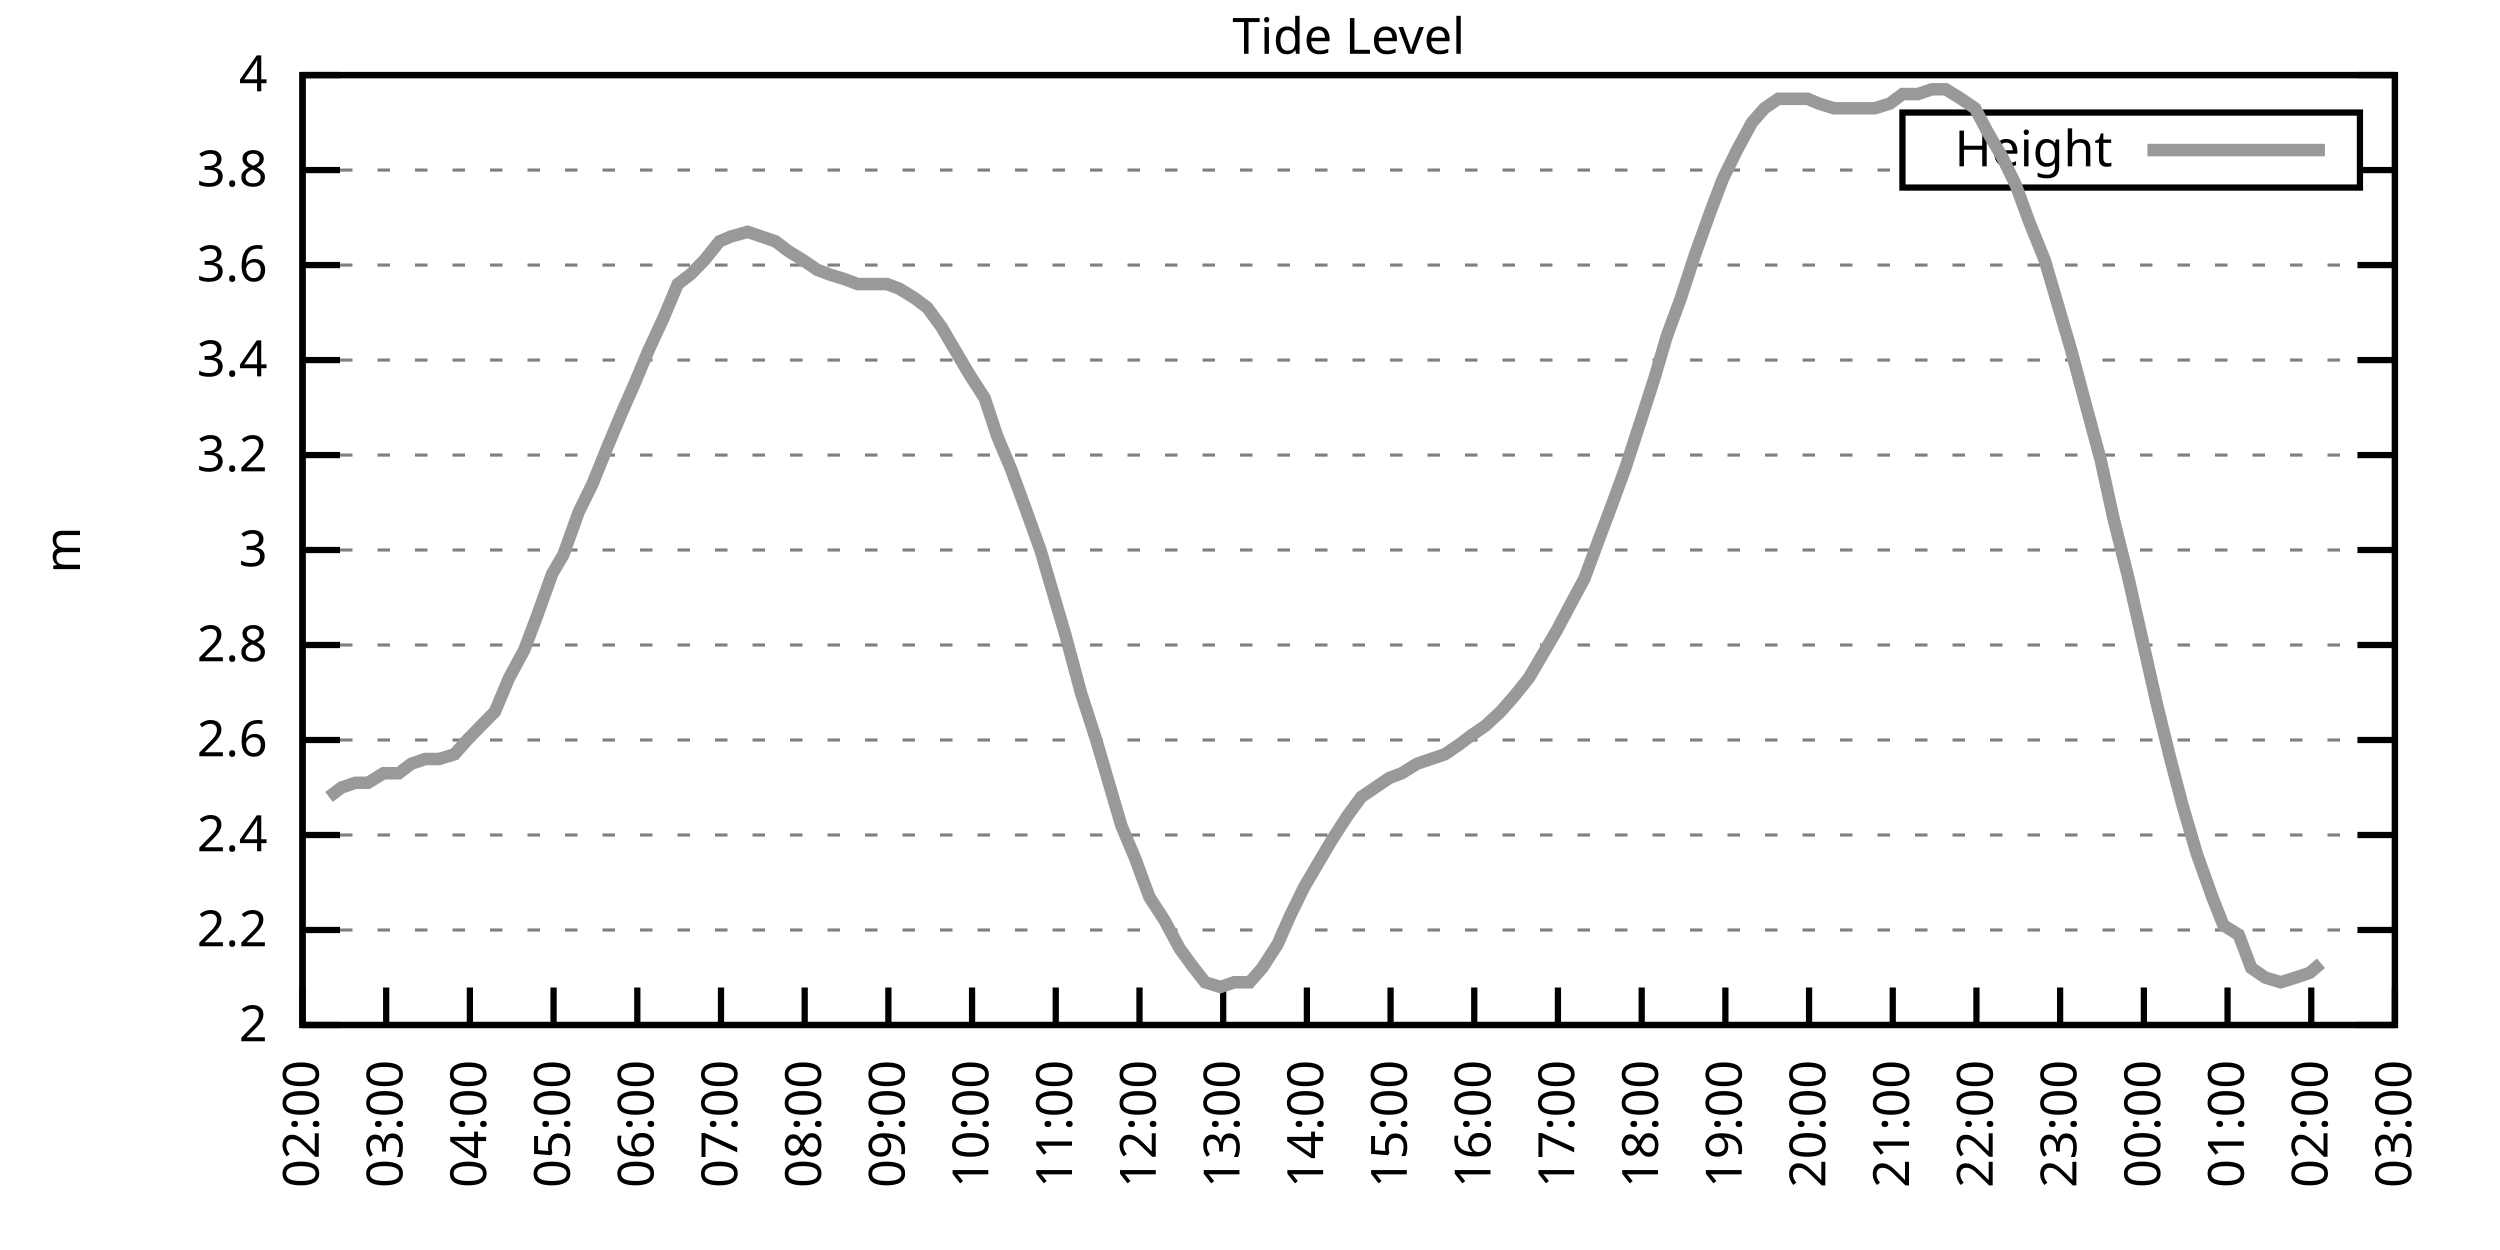
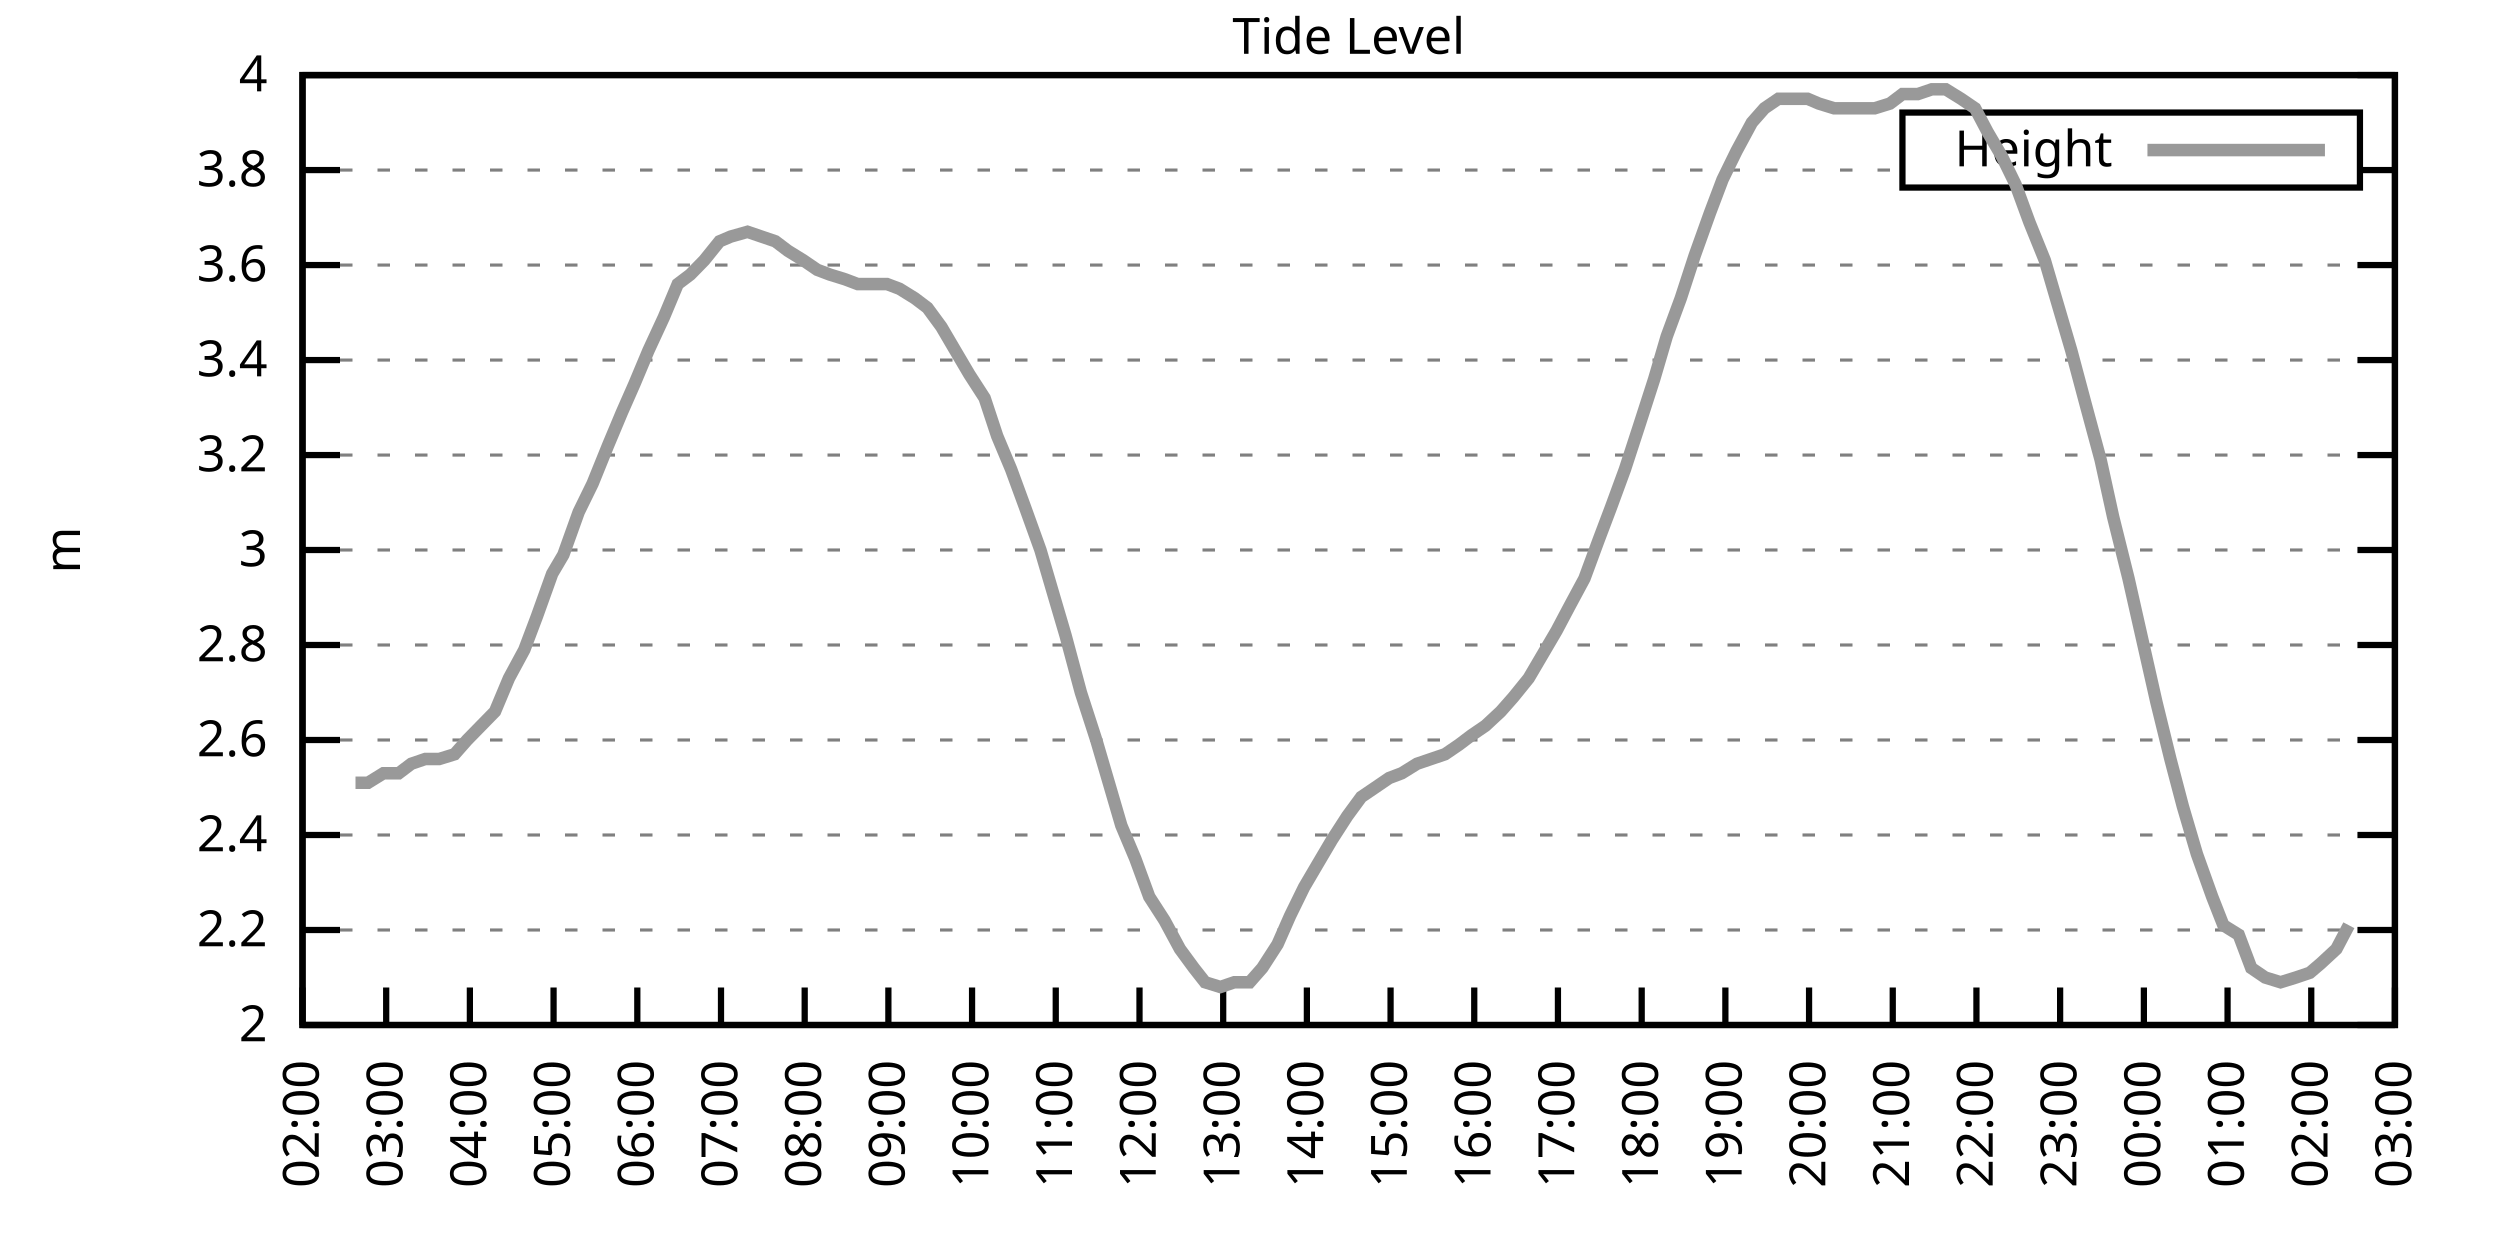
<svg xmlns="http://www.w3.org/2000/svg" xmlns:xlink="http://www.w3.org/1999/xlink" width="400" height="200" viewBox="0 0 400 200">
  <g id="gnuplot_canvas">
    <rect x="0" y="0" width="400" height="200" fill="none" />
    <defs>
      <circle id="gpDot" r="0.5" stroke-width="0.5" stroke="currentColor" />
      <path id="gpPt0" stroke-width="0.333" stroke="currentColor" d="M-1,0 h2 M0,-1 v2" />
      <path id="gpPt1" stroke-width="0.333" stroke="currentColor" d="M-1,-1 L1,1 M1,-1 L-1,1" />
      <path id="gpPt2" stroke-width="0.333" stroke="currentColor" d="M-1,0 L1,0 M0,-1 L0,1 M-1,-1 L1,1 M-1,1 L1,-1" />
      <rect id="gpPt3" stroke-width="0.333" stroke="currentColor" x="-1" y="-1" width="2" height="2" />
      <rect id="gpPt4" stroke-width="0.333" stroke="currentColor" fill="currentColor" x="-1" y="-1" width="2" height="2" />
      <circle id="gpPt5" stroke-width="0.333" stroke="currentColor" cx="0" cy="0" r="1" />
      <use xlink:href="#gpPt5" id="gpPt6" fill="currentColor" stroke="none" />
      <path id="gpPt7" stroke-width="0.333" stroke="currentColor" d="M0,-1.33 L-1.33,0.67 L1.33,0.67 z" />
      <use xlink:href="#gpPt7" id="gpPt8" fill="currentColor" stroke="none" />
      <use xlink:href="#gpPt7" id="gpPt9" stroke="currentColor" transform="rotate(180)" />
      <use xlink:href="#gpPt9" id="gpPt10" fill="currentColor" stroke="none" />
      <use xlink:href="#gpPt3" id="gpPt11" stroke="currentColor" transform="rotate(45)" />
      <use xlink:href="#gpPt11" id="gpPt12" fill="currentColor" stroke="none" />
      <path id="gpPt13" stroke-width="0.333" stroke="currentColor" d="M0,1.330 L1.265,0.411 L0.782,-1.067 L-0.782,-1.076 L-1.265,0.411 z" />
      <use xlink:href="#gpPt13" id="gpPt14" fill="currentColor" stroke="none" />
      <filter id="textbox" filterUnits="objectBoundingBox" x="0" y="0" height="1" width="1">
        <feFlood flood-color="white" flood-opacity="1" result="bgnd" />
        <feComposite in="SourceGraphic" in2="bgnd" operator="atop" />
      </filter>
      <filter id="greybox" filterUnits="objectBoundingBox" x="0" y="0" height="1" width="1">
        <feFlood flood-color="lightgrey" flood-opacity="1" result="grey" />
        <feComposite in="SourceGraphic" in2="grey" operator="atop" />
      </filter>
    </defs>
    <g fill="none" color="white" stroke="currentColor" stroke-width="1.00" stroke-linecap="butt" stroke-linejoin="miter">
</g>
    <g fill="none" color="black" stroke="currentColor" stroke-width="1.00" stroke-linecap="butt" stroke-linejoin="miter">
      <g stroke="none" shape-rendering="crispEdges">
        <polygon fill="rgb(255, 255, 255)" points="48.40,164.00 383.18,164.00 383.18,12.02 48.40,12.02 " />
      </g>
    </g>
    <g fill="none" color="black" stroke="currentColor" stroke-width="1.00" stroke-linecap="butt" stroke-linejoin="miter">
</g>
    <g fill="none" color="black" stroke="black" stroke-width="0.50" stroke-linecap="butt" stroke-linejoin="miter">
</g>
    <g fill="none" color="gray" stroke="currentColor" stroke-width="0.50" stroke-linecap="butt" stroke-linejoin="miter">
      <path stroke="gray" stroke-dasharray="2,4" class="gridline" d="M48.40,164.00 L383.19,164.00  " />
    </g>
    <g fill="none" color="gray" stroke="gray" stroke-width="1.00" stroke-linecap="butt" stroke-linejoin="miter">
</g>
    <g fill="none" color="black" stroke="currentColor" stroke-width="1.00" stroke-linecap="butt" stroke-linejoin="miter">
      <path stroke="black" d="M48.40,164.00 L54.40,164.00 M383.19,164.00 L377.19,164.00  " />
      <g transform="translate(42.80,166.60)" stroke="none" fill="black" font-family="Sans" font-size="8.00" text-anchor="end">
        <text>
          <tspan font-family="Sans"> 2</tspan>
        </text>
      </g>
    </g>
    <g fill="none" color="black" stroke="currentColor" stroke-width="1.00" stroke-linecap="butt" stroke-linejoin="miter">
</g>
    <g fill="none" color="black" stroke="black" stroke-width="0.50" stroke-linecap="butt" stroke-linejoin="miter">
</g>
    <g fill="none" color="gray" stroke="currentColor" stroke-width="0.50" stroke-linecap="butt" stroke-linejoin="miter">
      <path stroke="gray" stroke-dasharray="2,4" class="gridline" d="M48.40,148.80 L383.19,148.80  " />
    </g>
    <g fill="none" color="gray" stroke="gray" stroke-width="1.00" stroke-linecap="butt" stroke-linejoin="miter">
</g>
    <g fill="none" color="black" stroke="currentColor" stroke-width="1.00" stroke-linecap="butt" stroke-linejoin="miter">
      <path stroke="black" d="M48.40,148.80 L54.40,148.80 M383.19,148.80 L377.19,148.80  " />
      <g transform="translate(42.80,151.40)" stroke="none" fill="black" font-family="Sans" font-size="8.00" text-anchor="end">
        <text>
          <tspan font-family="Sans"> 2.2</tspan>
        </text>
      </g>
    </g>
    <g fill="none" color="black" stroke="currentColor" stroke-width="1.00" stroke-linecap="butt" stroke-linejoin="miter">
</g>
    <g fill="none" color="black" stroke="black" stroke-width="0.50" stroke-linecap="butt" stroke-linejoin="miter">
</g>
    <g fill="none" color="gray" stroke="currentColor" stroke-width="0.50" stroke-linecap="butt" stroke-linejoin="miter">
      <path stroke="gray" stroke-dasharray="2,4" class="gridline" d="M48.40,133.60 L383.19,133.60  " />
    </g>
    <g fill="none" color="gray" stroke="gray" stroke-width="1.00" stroke-linecap="butt" stroke-linejoin="miter">
</g>
    <g fill="none" color="black" stroke="currentColor" stroke-width="1.00" stroke-linecap="butt" stroke-linejoin="miter">
      <path stroke="black" d="M48.40,133.60 L54.40,133.60 M383.19,133.60 L377.19,133.60  " />
      <g transform="translate(42.80,136.20)" stroke="none" fill="black" font-family="Sans" font-size="8.00" text-anchor="end">
        <text>
          <tspan font-family="Sans"> 2.4</tspan>
        </text>
      </g>
    </g>
    <g fill="none" color="black" stroke="currentColor" stroke-width="1.00" stroke-linecap="butt" stroke-linejoin="miter">
</g>
    <g fill="none" color="black" stroke="black" stroke-width="0.50" stroke-linecap="butt" stroke-linejoin="miter">
</g>
    <g fill="none" color="gray" stroke="currentColor" stroke-width="0.50" stroke-linecap="butt" stroke-linejoin="miter">
      <path stroke="gray" stroke-dasharray="2,4" class="gridline" d="M48.40,118.40 L383.19,118.40  " />
    </g>
    <g fill="none" color="gray" stroke="gray" stroke-width="1.00" stroke-linecap="butt" stroke-linejoin="miter">
</g>
    <g fill="none" color="black" stroke="currentColor" stroke-width="1.00" stroke-linecap="butt" stroke-linejoin="miter">
      <path stroke="black" d="M48.40,118.40 L54.40,118.40 M383.19,118.40 L377.19,118.40  " />
      <g transform="translate(42.80,121.00)" stroke="none" fill="black" font-family="Sans" font-size="8.00" text-anchor="end">
        <text>
          <tspan font-family="Sans"> 2.6</tspan>
        </text>
      </g>
    </g>
    <g fill="none" color="black" stroke="currentColor" stroke-width="1.00" stroke-linecap="butt" stroke-linejoin="miter">
</g>
    <g fill="none" color="black" stroke="black" stroke-width="0.50" stroke-linecap="butt" stroke-linejoin="miter">
</g>
    <g fill="none" color="gray" stroke="currentColor" stroke-width="0.50" stroke-linecap="butt" stroke-linejoin="miter">
      <path stroke="gray" stroke-dasharray="2,4" class="gridline" d="M48.40,103.20 L383.19,103.20  " />
    </g>
    <g fill="none" color="gray" stroke="gray" stroke-width="1.00" stroke-linecap="butt" stroke-linejoin="miter">
</g>
    <g fill="none" color="black" stroke="currentColor" stroke-width="1.00" stroke-linecap="butt" stroke-linejoin="miter">
      <path stroke="black" d="M48.40,103.20 L54.40,103.20 M383.19,103.20 L377.19,103.20  " />
      <g transform="translate(42.80,105.80)" stroke="none" fill="black" font-family="Sans" font-size="8.00" text-anchor="end">
        <text>
          <tspan font-family="Sans"> 2.8</tspan>
        </text>
      </g>
    </g>
    <g fill="none" color="black" stroke="currentColor" stroke-width="1.00" stroke-linecap="butt" stroke-linejoin="miter">
</g>
    <g fill="none" color="black" stroke="black" stroke-width="0.50" stroke-linecap="butt" stroke-linejoin="miter">
</g>
    <g fill="none" color="gray" stroke="currentColor" stroke-width="0.50" stroke-linecap="butt" stroke-linejoin="miter">
      <path stroke="gray" stroke-dasharray="2,4" class="gridline" d="M48.40,88.00 L383.19,88.00  " />
    </g>
    <g fill="none" color="gray" stroke="gray" stroke-width="1.00" stroke-linecap="butt" stroke-linejoin="miter">
</g>
    <g fill="none" color="black" stroke="currentColor" stroke-width="1.00" stroke-linecap="butt" stroke-linejoin="miter">
      <path stroke="black" d="M48.40,88.00 L54.40,88.00 M383.19,88.00 L377.19,88.00  " />
      <g transform="translate(42.80,90.60)" stroke="none" fill="black" font-family="Sans" font-size="8.00" text-anchor="end">
        <text>
          <tspan font-family="Sans"> 3</tspan>
        </text>
      </g>
    </g>
    <g fill="none" color="black" stroke="currentColor" stroke-width="1.00" stroke-linecap="butt" stroke-linejoin="miter">
</g>
    <g fill="none" color="black" stroke="black" stroke-width="0.50" stroke-linecap="butt" stroke-linejoin="miter">
</g>
    <g fill="none" color="gray" stroke="currentColor" stroke-width="0.50" stroke-linecap="butt" stroke-linejoin="miter">
      <path stroke="gray" stroke-dasharray="2,4" class="gridline" d="M48.40,72.81 L383.19,72.81  " />
    </g>
    <g fill="none" color="gray" stroke="gray" stroke-width="1.00" stroke-linecap="butt" stroke-linejoin="miter">
</g>
    <g fill="none" color="black" stroke="currentColor" stroke-width="1.00" stroke-linecap="butt" stroke-linejoin="miter">
      <path stroke="black" d="M48.40,72.81 L54.40,72.81 M383.19,72.81 L377.19,72.81  " />
      <g transform="translate(42.80,75.41)" stroke="none" fill="black" font-family="Sans" font-size="8.00" text-anchor="end">
        <text>
          <tspan font-family="Sans"> 3.2</tspan>
        </text>
      </g>
    </g>
    <g fill="none" color="black" stroke="currentColor" stroke-width="1.00" stroke-linecap="butt" stroke-linejoin="miter">
</g>
    <g fill="none" color="black" stroke="black" stroke-width="0.50" stroke-linecap="butt" stroke-linejoin="miter">
</g>
    <g fill="none" color="gray" stroke="currentColor" stroke-width="0.50" stroke-linecap="butt" stroke-linejoin="miter">
      <path stroke="gray" stroke-dasharray="2,4" class="gridline" d="M48.40,57.61 L383.19,57.61  " />
    </g>
    <g fill="none" color="gray" stroke="gray" stroke-width="1.00" stroke-linecap="butt" stroke-linejoin="miter">
</g>
    <g fill="none" color="black" stroke="currentColor" stroke-width="1.00" stroke-linecap="butt" stroke-linejoin="miter">
      <path stroke="black" d="M48.40,57.61 L54.40,57.61 M383.19,57.61 L377.19,57.61  " />
      <g transform="translate(42.80,60.21)" stroke="none" fill="black" font-family="Sans" font-size="8.00" text-anchor="end">
        <text>
          <tspan font-family="Sans"> 3.4</tspan>
        </text>
      </g>
    </g>
    <g fill="none" color="black" stroke="currentColor" stroke-width="1.00" stroke-linecap="butt" stroke-linejoin="miter">
</g>
    <g fill="none" color="black" stroke="black" stroke-width="0.50" stroke-linecap="butt" stroke-linejoin="miter">
</g>
    <g fill="none" color="gray" stroke="currentColor" stroke-width="0.50" stroke-linecap="butt" stroke-linejoin="miter">
      <path stroke="gray" stroke-dasharray="2,4" class="gridline" d="M48.40,42.41 L383.19,42.41  " />
    </g>
    <g fill="none" color="gray" stroke="gray" stroke-width="1.00" stroke-linecap="butt" stroke-linejoin="miter">
</g>
    <g fill="none" color="black" stroke="currentColor" stroke-width="1.00" stroke-linecap="butt" stroke-linejoin="miter">
      <path stroke="black" d="M48.40,42.41 L54.40,42.41 M383.19,42.41 L377.19,42.41  " />
      <g transform="translate(42.80,45.01)" stroke="none" fill="black" font-family="Sans" font-size="8.00" text-anchor="end">
        <text>
          <tspan font-family="Sans"> 3.6</tspan>
        </text>
      </g>
    </g>
    <g fill="none" color="black" stroke="currentColor" stroke-width="1.00" stroke-linecap="butt" stroke-linejoin="miter">
</g>
    <g fill="none" color="black" stroke="black" stroke-width="0.50" stroke-linecap="butt" stroke-linejoin="miter">
</g>
    <g fill="none" color="gray" stroke="currentColor" stroke-width="0.50" stroke-linecap="butt" stroke-linejoin="miter">
      <path stroke="gray" stroke-dasharray="2,4" class="gridline" d="M48.40,27.21 L304.39,27.21 M377.59,27.21 L383.19,27.21  " />
    </g>
    <g fill="none" color="gray" stroke="gray" stroke-width="1.00" stroke-linecap="butt" stroke-linejoin="miter">
</g>
    <g fill="none" color="black" stroke="currentColor" stroke-width="1.00" stroke-linecap="butt" stroke-linejoin="miter">
      <path stroke="black" d="M48.40,27.21 L54.40,27.21 M383.19,27.21 L377.19,27.21  " />
      <g transform="translate(42.80,29.81)" stroke="none" fill="black" font-family="Sans" font-size="8.00" text-anchor="end">
        <text>
          <tspan font-family="Sans"> 3.8</tspan>
        </text>
      </g>
    </g>
    <g fill="none" color="black" stroke="currentColor" stroke-width="1.00" stroke-linecap="butt" stroke-linejoin="miter">
</g>
    <g fill="none" color="black" stroke="black" stroke-width="0.50" stroke-linecap="butt" stroke-linejoin="miter">
</g>
    <g fill="none" color="gray" stroke="currentColor" stroke-width="0.50" stroke-linecap="butt" stroke-linejoin="miter">
      <path stroke="gray" stroke-dasharray="2,4" class="gridline" d="M48.40,12.01 L383.19,12.01  " />
    </g>
    <g fill="none" color="gray" stroke="gray" stroke-width="1.00" stroke-linecap="butt" stroke-linejoin="miter">
</g>
    <g fill="none" color="black" stroke="currentColor" stroke-width="1.00" stroke-linecap="butt" stroke-linejoin="miter">
      <path stroke="black" d="M48.40,12.01 L54.40,12.01 M383.19,12.01 L377.19,12.01  " />
      <g transform="translate(42.80,14.61)" stroke="none" fill="black" font-family="Sans" font-size="8.00" text-anchor="end">
        <text>
          <tspan font-family="Sans"> 4</tspan>
        </text>
      </g>
    </g>
    <g fill="none" color="black" stroke="currentColor" stroke-width="1.00" stroke-linecap="butt" stroke-linejoin="miter">
      <path stroke="black" d="M48.40,164.00 L48.40,158.00  " />
      <g transform="translate(51.00,169.60) rotate(270.00)" stroke="none" fill="black" font-family="Sans" font-size="8.00" text-anchor="end">
        <text>
          <tspan font-family="Sans">02:00</tspan>
        </text>
      </g>
    </g>
    <g fill="none" color="black" stroke="currentColor" stroke-width="1.00" stroke-linecap="butt" stroke-linejoin="miter">
      <path stroke="black" d="M61.79,164.00 L61.79,158.00  " />
      <g transform="translate(64.39,169.60) rotate(270.00)" stroke="none" fill="black" font-family="Sans" font-size="8.00" text-anchor="end">
        <text>
          <tspan font-family="Sans">03:00</tspan>
        </text>
      </g>
    </g>
    <g fill="none" color="black" stroke="currentColor" stroke-width="1.00" stroke-linecap="butt" stroke-linejoin="miter">
      <path stroke="black" d="M75.18,164.00 L75.18,158.00  " />
      <g transform="translate(77.78,169.60) rotate(270.00)" stroke="none" fill="black" font-family="Sans" font-size="8.00" text-anchor="end">
        <text>
          <tspan font-family="Sans">04:00</tspan>
        </text>
      </g>
    </g>
    <g fill="none" color="black" stroke="currentColor" stroke-width="1.00" stroke-linecap="butt" stroke-linejoin="miter">
      <path stroke="black" d="M88.57,164.00 L88.57,158.00  " />
      <g transform="translate(91.17,169.60) rotate(270.00)" stroke="none" fill="black" font-family="Sans" font-size="8.00" text-anchor="end">
        <text>
          <tspan font-family="Sans">05:00</tspan>
        </text>
      </g>
    </g>
    <g fill="none" color="black" stroke="currentColor" stroke-width="1.00" stroke-linecap="butt" stroke-linejoin="miter">
      <path stroke="black" d="M101.97,164.00 L101.97,158.00  " />
      <g transform="translate(104.57,169.60) rotate(270.00)" stroke="none" fill="black" font-family="Sans" font-size="8.00" text-anchor="end">
        <text>
          <tspan font-family="Sans">06:00</tspan>
        </text>
      </g>
    </g>
    <g fill="none" color="black" stroke="currentColor" stroke-width="1.00" stroke-linecap="butt" stroke-linejoin="miter">
      <path stroke="black" d="M115.36,164.00 L115.36,158.00  " />
      <g transform="translate(117.96,169.60) rotate(270.00)" stroke="none" fill="black" font-family="Sans" font-size="8.00" text-anchor="end">
        <text>
          <tspan font-family="Sans">07:00</tspan>
        </text>
      </g>
    </g>
    <g fill="none" color="black" stroke="currentColor" stroke-width="1.00" stroke-linecap="butt" stroke-linejoin="miter">
      <path stroke="black" d="M128.75,164.00 L128.75,158.00  " />
      <g transform="translate(131.35,169.60) rotate(270.00)" stroke="none" fill="black" font-family="Sans" font-size="8.00" text-anchor="end">
        <text>
          <tspan font-family="Sans">08:00</tspan>
        </text>
      </g>
    </g>
    <g fill="none" color="black" stroke="currentColor" stroke-width="1.00" stroke-linecap="butt" stroke-linejoin="miter">
      <path stroke="black" d="M142.14,164.00 L142.14,158.00  " />
      <g transform="translate(144.74,169.60) rotate(270.00)" stroke="none" fill="black" font-family="Sans" font-size="8.00" text-anchor="end">
        <text>
          <tspan font-family="Sans">09:00</tspan>
        </text>
      </g>
    </g>
    <g fill="none" color="black" stroke="currentColor" stroke-width="1.00" stroke-linecap="butt" stroke-linejoin="miter">
      <path stroke="black" d="M155.53,164.00 L155.53,158.00  " />
      <g transform="translate(158.13,169.60) rotate(270.00)" stroke="none" fill="black" font-family="Sans" font-size="8.00" text-anchor="end">
        <text>
          <tspan font-family="Sans">10:00</tspan>
        </text>
      </g>
    </g>
    <g fill="none" color="black" stroke="currentColor" stroke-width="1.00" stroke-linecap="butt" stroke-linejoin="miter">
      <path stroke="black" d="M168.92,164.00 L168.92,158.00  " />
      <g transform="translate(171.52,169.60) rotate(270.00)" stroke="none" fill="black" font-family="Sans" font-size="8.00" text-anchor="end">
        <text>
          <tspan font-family="Sans">11:00</tspan>
        </text>
      </g>
    </g>
    <g fill="none" color="black" stroke="currentColor" stroke-width="1.00" stroke-linecap="butt" stroke-linejoin="miter">
      <path stroke="black" d="M182.32,164.00 L182.32,158.00  " />
      <g transform="translate(184.92,169.60) rotate(270.00)" stroke="none" fill="black" font-family="Sans" font-size="8.00" text-anchor="end">
        <text>
          <tspan font-family="Sans">12:00</tspan>
        </text>
      </g>
    </g>
    <g fill="none" color="black" stroke="currentColor" stroke-width="1.00" stroke-linecap="butt" stroke-linejoin="miter">
      <path stroke="black" d="M195.71,164.00 L195.71,158.00  " />
      <g transform="translate(198.31,169.60) rotate(270.00)" stroke="none" fill="black" font-family="Sans" font-size="8.00" text-anchor="end">
        <text>
          <tspan font-family="Sans">13:00</tspan>
        </text>
      </g>
    </g>
    <g fill="none" color="black" stroke="currentColor" stroke-width="1.00" stroke-linecap="butt" stroke-linejoin="miter">
      <path stroke="black" d="M209.10,164.00 L209.10,158.00  " />
      <g transform="translate(211.70,169.60) rotate(270.00)" stroke="none" fill="black" font-family="Sans" font-size="8.00" text-anchor="end">
        <text>
          <tspan font-family="Sans">14:00</tspan>
        </text>
      </g>
    </g>
    <g fill="none" color="black" stroke="currentColor" stroke-width="1.00" stroke-linecap="butt" stroke-linejoin="miter">
      <path stroke="black" d="M222.49,164.00 L222.49,158.00  " />
      <g transform="translate(225.09,169.60) rotate(270.00)" stroke="none" fill="black" font-family="Sans" font-size="8.00" text-anchor="end">
        <text>
          <tspan font-family="Sans">15:00</tspan>
        </text>
      </g>
    </g>
    <g fill="none" color="black" stroke="currentColor" stroke-width="1.00" stroke-linecap="butt" stroke-linejoin="miter">
      <path stroke="black" d="M235.88,164.00 L235.88,158.00  " />
      <g transform="translate(238.48,169.60) rotate(270.00)" stroke="none" fill="black" font-family="Sans" font-size="8.00" text-anchor="end">
        <text>
          <tspan font-family="Sans">16:00</tspan>
        </text>
      </g>
    </g>
    <g fill="none" color="black" stroke="currentColor" stroke-width="1.00" stroke-linecap="butt" stroke-linejoin="miter">
      <path stroke="black" d="M249.27,164.00 L249.27,158.00  " />
      <g transform="translate(251.87,169.60) rotate(270.00)" stroke="none" fill="black" font-family="Sans" font-size="8.00" text-anchor="end">
        <text>
          <tspan font-family="Sans">17:00</tspan>
        </text>
      </g>
    </g>
    <g fill="none" color="black" stroke="currentColor" stroke-width="1.00" stroke-linecap="butt" stroke-linejoin="miter">
      <path stroke="black" d="M262.67,164.00 L262.67,158.00  " />
      <g transform="translate(265.27,169.60) rotate(270.00)" stroke="none" fill="black" font-family="Sans" font-size="8.00" text-anchor="end">
        <text>
          <tspan font-family="Sans">18:00</tspan>
        </text>
      </g>
    </g>
    <g fill="none" color="black" stroke="currentColor" stroke-width="1.00" stroke-linecap="butt" stroke-linejoin="miter">
      <path stroke="black" d="M276.06,164.00 L276.06,158.00  " />
      <g transform="translate(278.66,169.60) rotate(270.00)" stroke="none" fill="black" font-family="Sans" font-size="8.00" text-anchor="end">
        <text>
          <tspan font-family="Sans">19:00</tspan>
        </text>
      </g>
    </g>
    <g fill="none" color="black" stroke="currentColor" stroke-width="1.00" stroke-linecap="butt" stroke-linejoin="miter">
      <path stroke="black" d="M289.45,164.00 L289.45,158.00  " />
      <g transform="translate(292.05,169.60) rotate(270.00)" stroke="none" fill="black" font-family="Sans" font-size="8.00" text-anchor="end">
        <text>
          <tspan font-family="Sans">20:00</tspan>
        </text>
      </g>
    </g>
    <g fill="none" color="black" stroke="currentColor" stroke-width="1.00" stroke-linecap="butt" stroke-linejoin="miter">
      <path stroke="black" d="M302.84,164.00 L302.84,158.00  " />
      <g transform="translate(305.44,169.60) rotate(270.00)" stroke="none" fill="black" font-family="Sans" font-size="8.00" text-anchor="end">
        <text>
          <tspan font-family="Sans">21:00</tspan>
        </text>
      </g>
    </g>
    <g fill="none" color="black" stroke="currentColor" stroke-width="1.00" stroke-linecap="butt" stroke-linejoin="miter">
      <path stroke="black" d="M316.23,164.00 L316.23,158.00  " />
      <g transform="translate(318.83,169.60) rotate(270.00)" stroke="none" fill="black" font-family="Sans" font-size="8.00" text-anchor="end">
        <text>
          <tspan font-family="Sans">22:00</tspan>
        </text>
      </g>
    </g>
    <g fill="none" color="black" stroke="currentColor" stroke-width="1.00" stroke-linecap="butt" stroke-linejoin="miter">
      <path stroke="black" d="M329.62,164.00 L329.62,158.00  " />
      <g transform="translate(332.22,169.60) rotate(270.00)" stroke="none" fill="black" font-family="Sans" font-size="8.00" text-anchor="end">
        <text>
          <tspan font-family="Sans">23:00</tspan>
        </text>
      </g>
    </g>
    <g fill="none" color="black" stroke="currentColor" stroke-width="1.00" stroke-linecap="butt" stroke-linejoin="miter">
      <path stroke="black" d="M343.02,164.00 L343.02,158.00  " />
      <g transform="translate(345.62,169.60) rotate(270.00)" stroke="none" fill="black" font-family="Sans" font-size="8.00" text-anchor="end">
        <text>
          <tspan font-family="Sans">00:00</tspan>
        </text>
      </g>
    </g>
    <g fill="none" color="black" stroke="currentColor" stroke-width="1.00" stroke-linecap="butt" stroke-linejoin="miter">
      <path stroke="black" d="M356.41,164.00 L356.41,158.00  " />
      <g transform="translate(359.01,169.60) rotate(270.00)" stroke="none" fill="black" font-family="Sans" font-size="8.00" text-anchor="end">
        <text>
          <tspan font-family="Sans">01:00</tspan>
        </text>
      </g>
    </g>
    <g fill="none" color="black" stroke="currentColor" stroke-width="1.00" stroke-linecap="butt" stroke-linejoin="miter">
      <path stroke="black" d="M369.80,164.00 L369.80,158.00  " />
      <g transform="translate(372.40,169.60) rotate(270.00)" stroke="none" fill="black" font-family="Sans" font-size="8.00" text-anchor="end">
        <text>
          <tspan font-family="Sans">02:00</tspan>
        </text>
      </g>
    </g>
    <g fill="none" color="black" stroke="currentColor" stroke-width="1.00" stroke-linecap="butt" stroke-linejoin="miter">
      <path stroke="black" d="M383.19,164.00 L383.19,158.00  " />
      <g transform="translate(385.79,169.60) rotate(270.00)" stroke="none" fill="black" font-family="Sans" font-size="8.00" text-anchor="end">
        <text>
          <tspan font-family="Sans">03:00</tspan>
        </text>
      </g>
    </g>
    <g fill="none" color="black" stroke="currentColor" stroke-width="1.00" stroke-linecap="butt" stroke-linejoin="miter">
</g>
    <g fill="none" color="black" stroke="currentColor" stroke-width="1.00" stroke-linecap="butt" stroke-linejoin="miter">
      <path stroke="black" d="M48.40,12.01 L48.40,164.00 L383.19,164.00 L383.19,12.01 L48.40,12.01 Z  " />
    </g>
    <g fill="none" color="black" stroke="currentColor" stroke-width="1.00" stroke-linecap="butt" stroke-linejoin="miter">
</g>
    <g fill="none" color="black" stroke="currentColor" stroke-width="1.00" stroke-linecap="butt" stroke-linejoin="miter">
      <path stroke="black" d="M304.39,30.01 L304.39,18.01 L377.59,18.01 L377.59,30.01 L304.39,30.01 Z  " />
    </g>
    <g id="Tide_level_plot_1">
      <g fill="none" color="white" stroke="black" stroke-width="2.00" stroke-linecap="butt" stroke-linejoin="miter">
</g>
      <g fill="none" color="black" stroke="currentColor" stroke-width="2.00" stroke-linecap="butt" stroke-linejoin="miter">
        <g transform="translate(337.99,26.61)" stroke="none" fill="black" font-family="Sans" font-size="8.00" text-anchor="end">
          <text>
            <tspan font-family="Sans">Height</tspan>
          </text>
        </g>
      </g>
      <g fill="none" color="black" stroke="currentColor" stroke-width="2.00" stroke-linecap="butt" stroke-linejoin="miter">
-         <path stroke="rgb(153, 153, 153)" d="M343.59,24.01 L371.99,24.01 M52.64,127.52 L54.65,126.00 L56.88,125.24 L58.89,125.24 L61.35,123.72 L63.80,123.72   L65.81,122.20 L68.04,121.44 L70.27,121.44 L72.73,120.68 L74.74,118.40 L76.97,116.12 L79.20,113.84 L81.43,108.52   L83.89,103.96 L85.90,98.64 L88.35,91.80 L90.14,88.76 L92.59,81.93 L94.82,77.37 L97.28,71.29 L99.51,65.97   L101.52,61.41 L103.75,56.09 L106.21,50.77 L108.44,45.45 L110.45,43.93 L112.68,41.65 L115.13,38.61 L116.92,37.85   L119.60,37.09 L121.83,37.85 L124.06,38.61 L126.07,40.13 L128.53,41.65 L130.76,43.17 L132.77,43.93 L135.22,44.69   L137.23,45.45 L141.92,45.45 L143.93,46.21 L146.38,47.73 L148.39,49.25 L150.62,52.29 L152.85,56.09 L155.09,59.89   L157.54,63.69 L159.55,69.77 L161.78,75.09 L164.01,81.17 L166.47,88.00 L168.70,95.60 L170.49,101.68 L172.94,110.80   L175.40,118.40 L177.63,126.00 L179.41,132.08 L181.65,137.40 L183.88,143.48 L186.33,147.28 L188.79,151.84 L191.02,154.88   L192.81,157.16 L195.26,157.92 L197.49,157.16 L199.95,157.16 L201.96,154.88 L204.41,151.08 L206.42,146.52 L208.65,141.96   L210.88,138.16 L213.12,134.36 L215.57,130.56 L217.80,127.52 L220.04,126.00 L222.27,124.48 L224.28,123.72 L226.73,122.20   L228.96,121.44 L231.20,120.68 L233.43,119.16 L235.44,117.64 L237.67,116.12 L240.12,113.84 L242.13,111.56 L244.59,108.52   L249.05,100.92 L251.06,97.12 L253.51,92.56 L255.75,86.49 L257.76,81.17 L259.99,75.09 L262.22,68.25 L264.67,60.65   L266.68,53.81 L268.92,47.73 L271.15,40.89 L273.60,34.05 L275.61,28.73 L277.84,24.17 L280.30,19.61 L282.31,17.33   L284.54,15.81 L286.77,15.81 L289.23,15.81 L291.01,16.57 L293.47,17.33 L295.70,17.33 L297.93,17.33 L299.94,17.33   L302.39,16.57 L304.40,15.05 L306.86,15.05 L309.09,14.29 L311.32,14.29 L313.78,15.81 L316.01,17.33 L318.02,21.13   L320.25,24.93 L322.48,29.49 L324.71,35.57 L327.17,41.65 L329.40,49.25 L331.41,56.09 L333.64,64.45 L336.10,73.57   L338.10,82.69 L340.56,92.56 L342.79,102.44 L345.02,112.32 L347.26,121.44 L349.26,129.04 L351.50,136.64 L353.95,143.48   L355.74,148.04 L358.19,149.56 L360.20,154.88 L362.43,156.40 L364.89,157.16 L367.34,156.40 L369.58,155.64 L371.36,154.12    " />
+         <path stroke="rgb(153, 153, 153)" d="M343.59,24.01 L371.99,24.01 M56.88,125.24 L58.89,125.24 L61.35,123.72 L63.80,123.72 L65.81,122.20 L68.04,121.44   L70.27,121.44 L72.73,120.68 L74.74,118.40 L76.97,116.12 L79.20,113.84 L81.43,108.52 L83.89,103.96 L85.90,98.64   L88.35,91.80 L90.14,88.76 L92.59,81.93 L94.82,77.37 L97.28,71.29 L99.51,65.97 L101.52,61.41 L103.75,56.09   L106.21,50.77 L108.44,45.45 L110.45,43.93 L112.68,41.65 L115.13,38.61 L116.92,37.85 L119.60,37.09 L121.83,37.85   L124.06,38.61 L126.07,40.13 L128.53,41.65 L130.76,43.17 L132.77,43.93 L135.22,44.69 L137.23,45.45 L141.92,45.45   L143.93,46.21 L146.38,47.73 L148.39,49.25 L150.62,52.29 L152.85,56.09 L155.09,59.89 L157.54,63.69 L159.55,69.77   L161.78,75.09 L164.01,81.17 L166.47,88.00 L168.70,95.60 L170.49,101.68 L172.94,110.80 L175.40,118.40 L177.63,126.00   L179.41,132.08 L181.65,137.40 L183.88,143.48 L186.33,147.28 L188.79,151.84 L191.02,154.88 L192.81,157.16 L195.26,157.92   L197.49,157.16 L199.95,157.16 L201.96,154.88 L204.41,151.08 L206.42,146.52 L208.65,141.96 L210.88,138.16 L213.12,134.36   L215.57,130.56 L217.80,127.52 L220.04,126.00 L222.27,124.48 L224.28,123.72 L226.73,122.20 L228.96,121.44 L231.20,120.68   L233.43,119.16 L235.44,117.64 L237.67,116.12 L240.12,113.84 L242.13,111.56 L244.59,108.52 L249.05,100.92 L251.06,97.12   L253.51,92.56 L255.75,86.49 L257.76,81.17 L259.99,75.09 L262.22,68.25 L264.67,60.65 L266.68,53.81 L268.92,47.73   L271.15,40.89 L273.60,34.05 L275.61,28.73 L277.84,24.17 L280.30,19.61 L282.31,17.33 L284.54,15.81 L286.77,15.81   L289.23,15.81 L291.01,16.57 L293.47,17.33 L295.70,17.33 L297.93,17.33 L299.94,17.33 L302.39,16.57 L304.40,15.05   L306.86,15.05 L309.09,14.29 L311.32,14.29 L313.78,15.81 L316.01,17.33 L318.02,21.13 L320.25,24.93 L322.48,29.49   L324.71,35.57 L327.17,41.65 L329.40,49.25 L331.41,56.09 L333.64,64.45 L336.10,73.57 L338.10,82.69 L340.56,92.56   L342.79,102.44 L345.02,112.32 L347.26,121.44 L349.26,129.04 L351.50,136.64 L353.95,143.48 L355.74,148.04 L358.19,149.56   L360.20,154.88 L362.43,156.40 L364.89,157.16 L367.34,156.40 L369.58,155.64 L371.36,154.12 L373.82,151.84 L375.82,148.04    " />
      </g>
    </g>
    <g fill="none" color="black" stroke="currentColor" stroke-width="2.00" stroke-linecap="butt" stroke-linejoin="miter">
</g>
    <g fill="none" color="black" stroke="black" stroke-width="1.00" stroke-linecap="butt" stroke-linejoin="miter">
</g>
    <g fill="none" color="black" stroke="currentColor" stroke-width="1.00" stroke-linecap="butt" stroke-linejoin="miter">
      <path stroke="black" d="M48.40,12.01 L48.40,164.00 L383.19,164.00 L383.19,12.01 L48.40,12.01 Z  " />
      <g transform="translate(12.80,88.01) rotate(270.00)" stroke="none" fill="black" font-family="Sans" font-size="8.00" text-anchor="middle">
        <text>
          <tspan font-family="Sans">m</tspan>
        </text>
      </g>
    </g>
    <g fill="none" color="black" stroke="currentColor" stroke-width="1.00" stroke-linecap="butt" stroke-linejoin="miter">
</g>
    <g fill="none" color="black" stroke="currentColor" stroke-width="1.00" stroke-linecap="butt" stroke-linejoin="miter">
      <g transform="translate(215.79,8.61)" stroke="none" fill="black" font-family="Sans" font-size="8.00" text-anchor="middle">
        <text>
          <tspan font-family="Sans">Tide Level</tspan>
        </text>
      </g>
    </g>
    <g fill="none" color="black" stroke="currentColor" stroke-width="1.00" stroke-linecap="butt" stroke-linejoin="miter">
</g>
  </g>
</svg>
